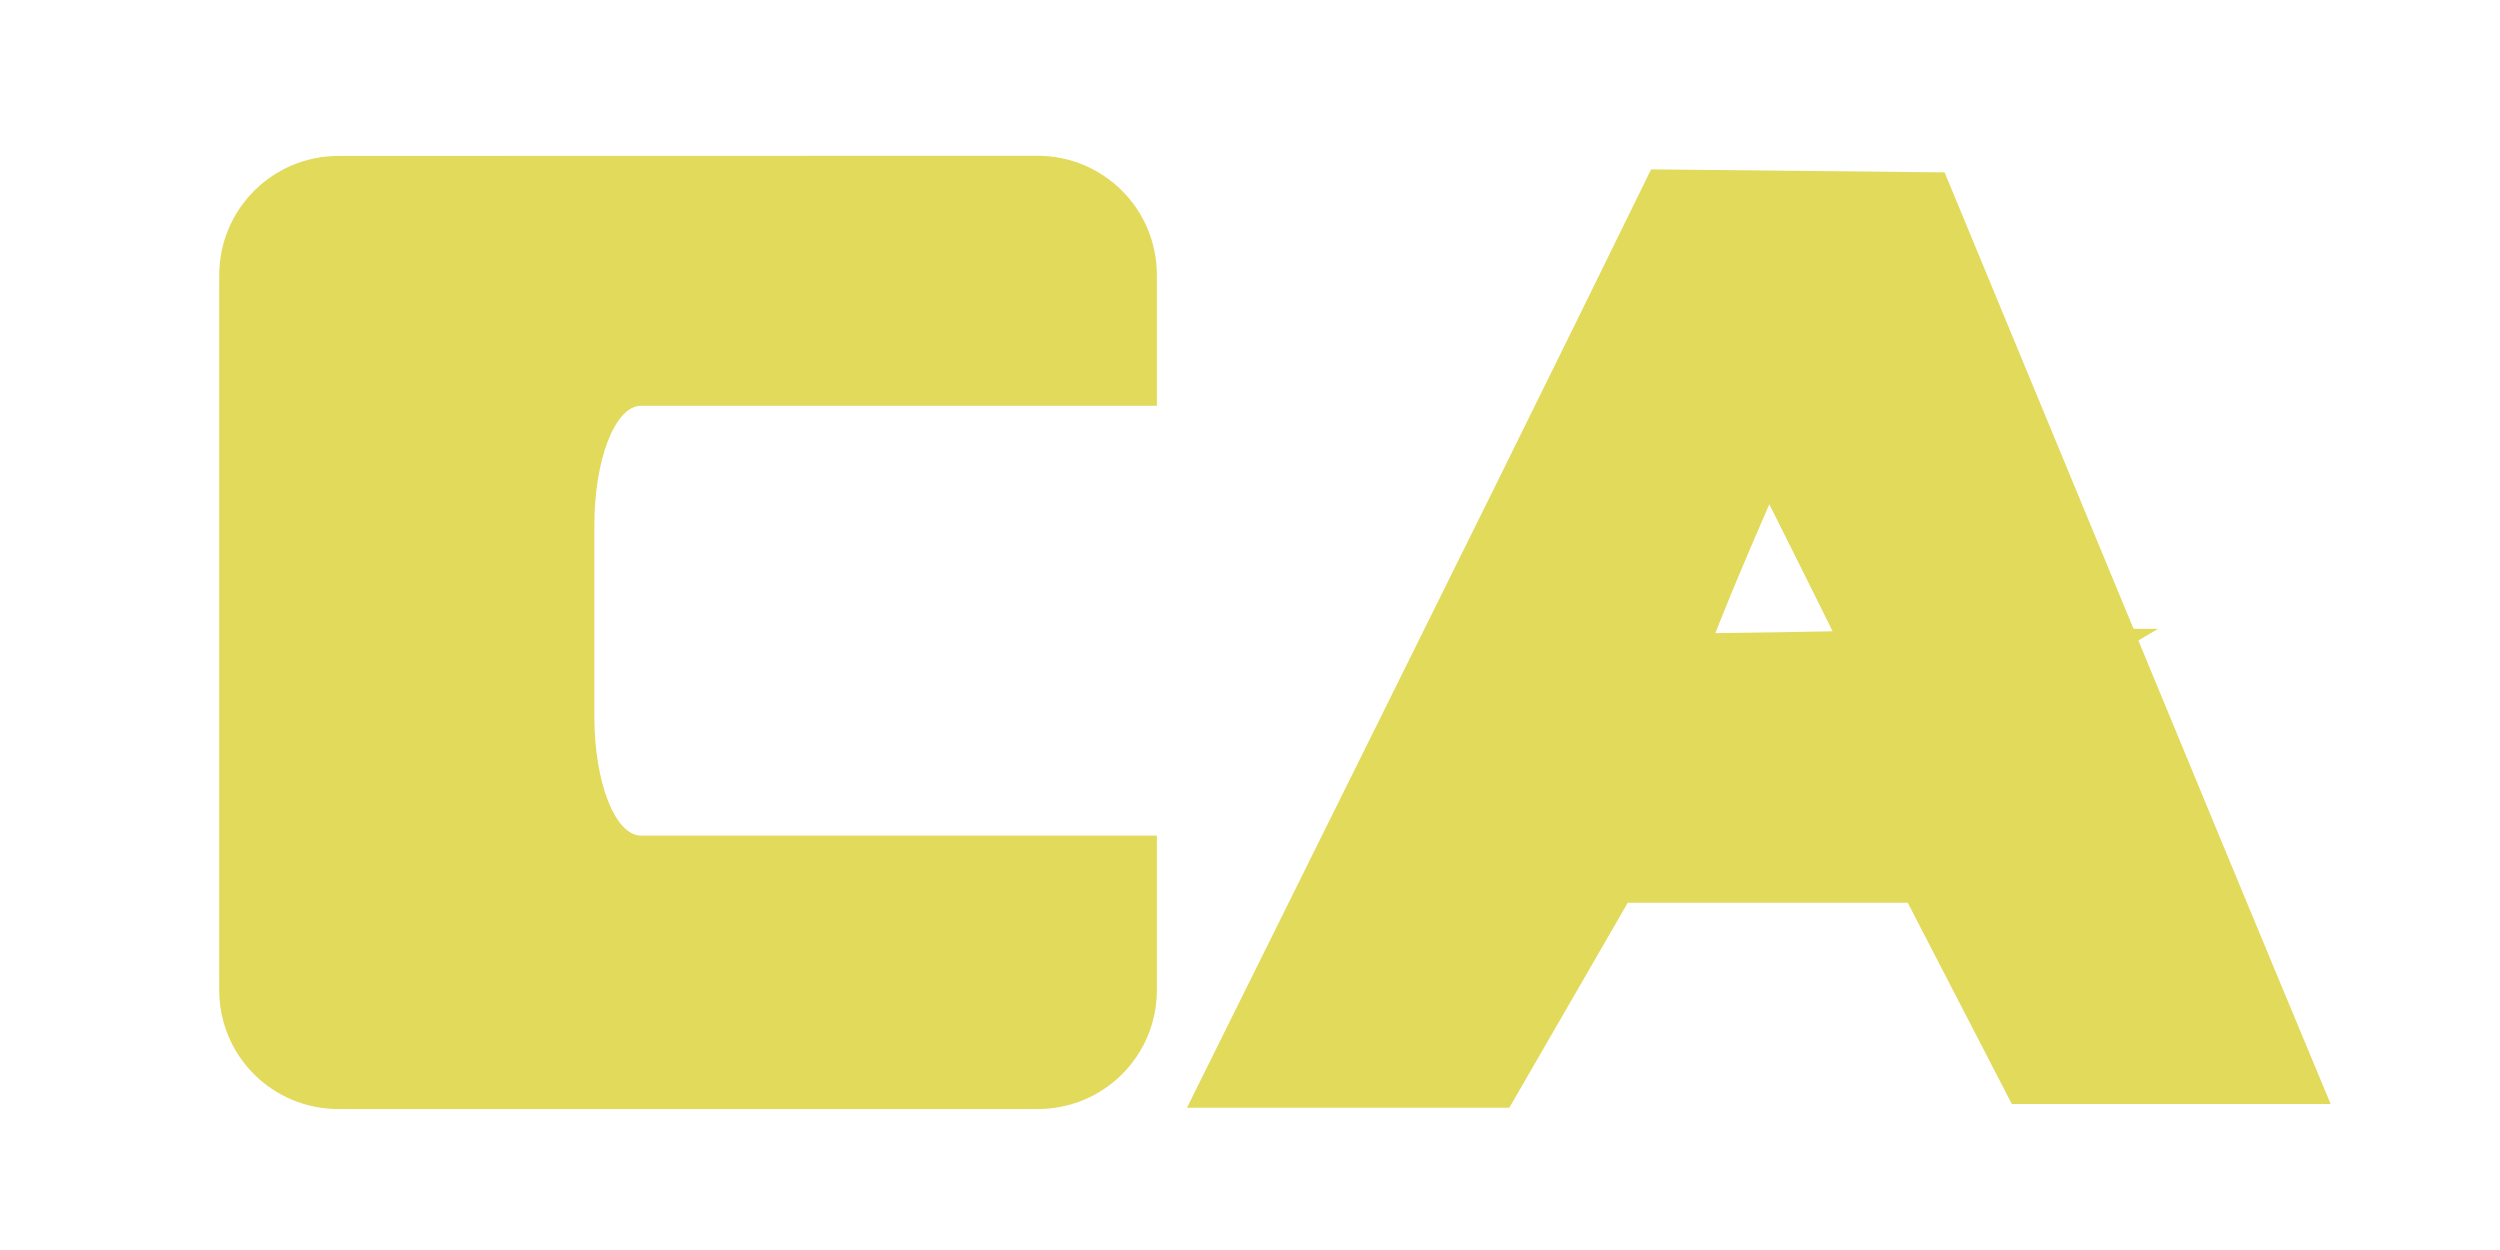
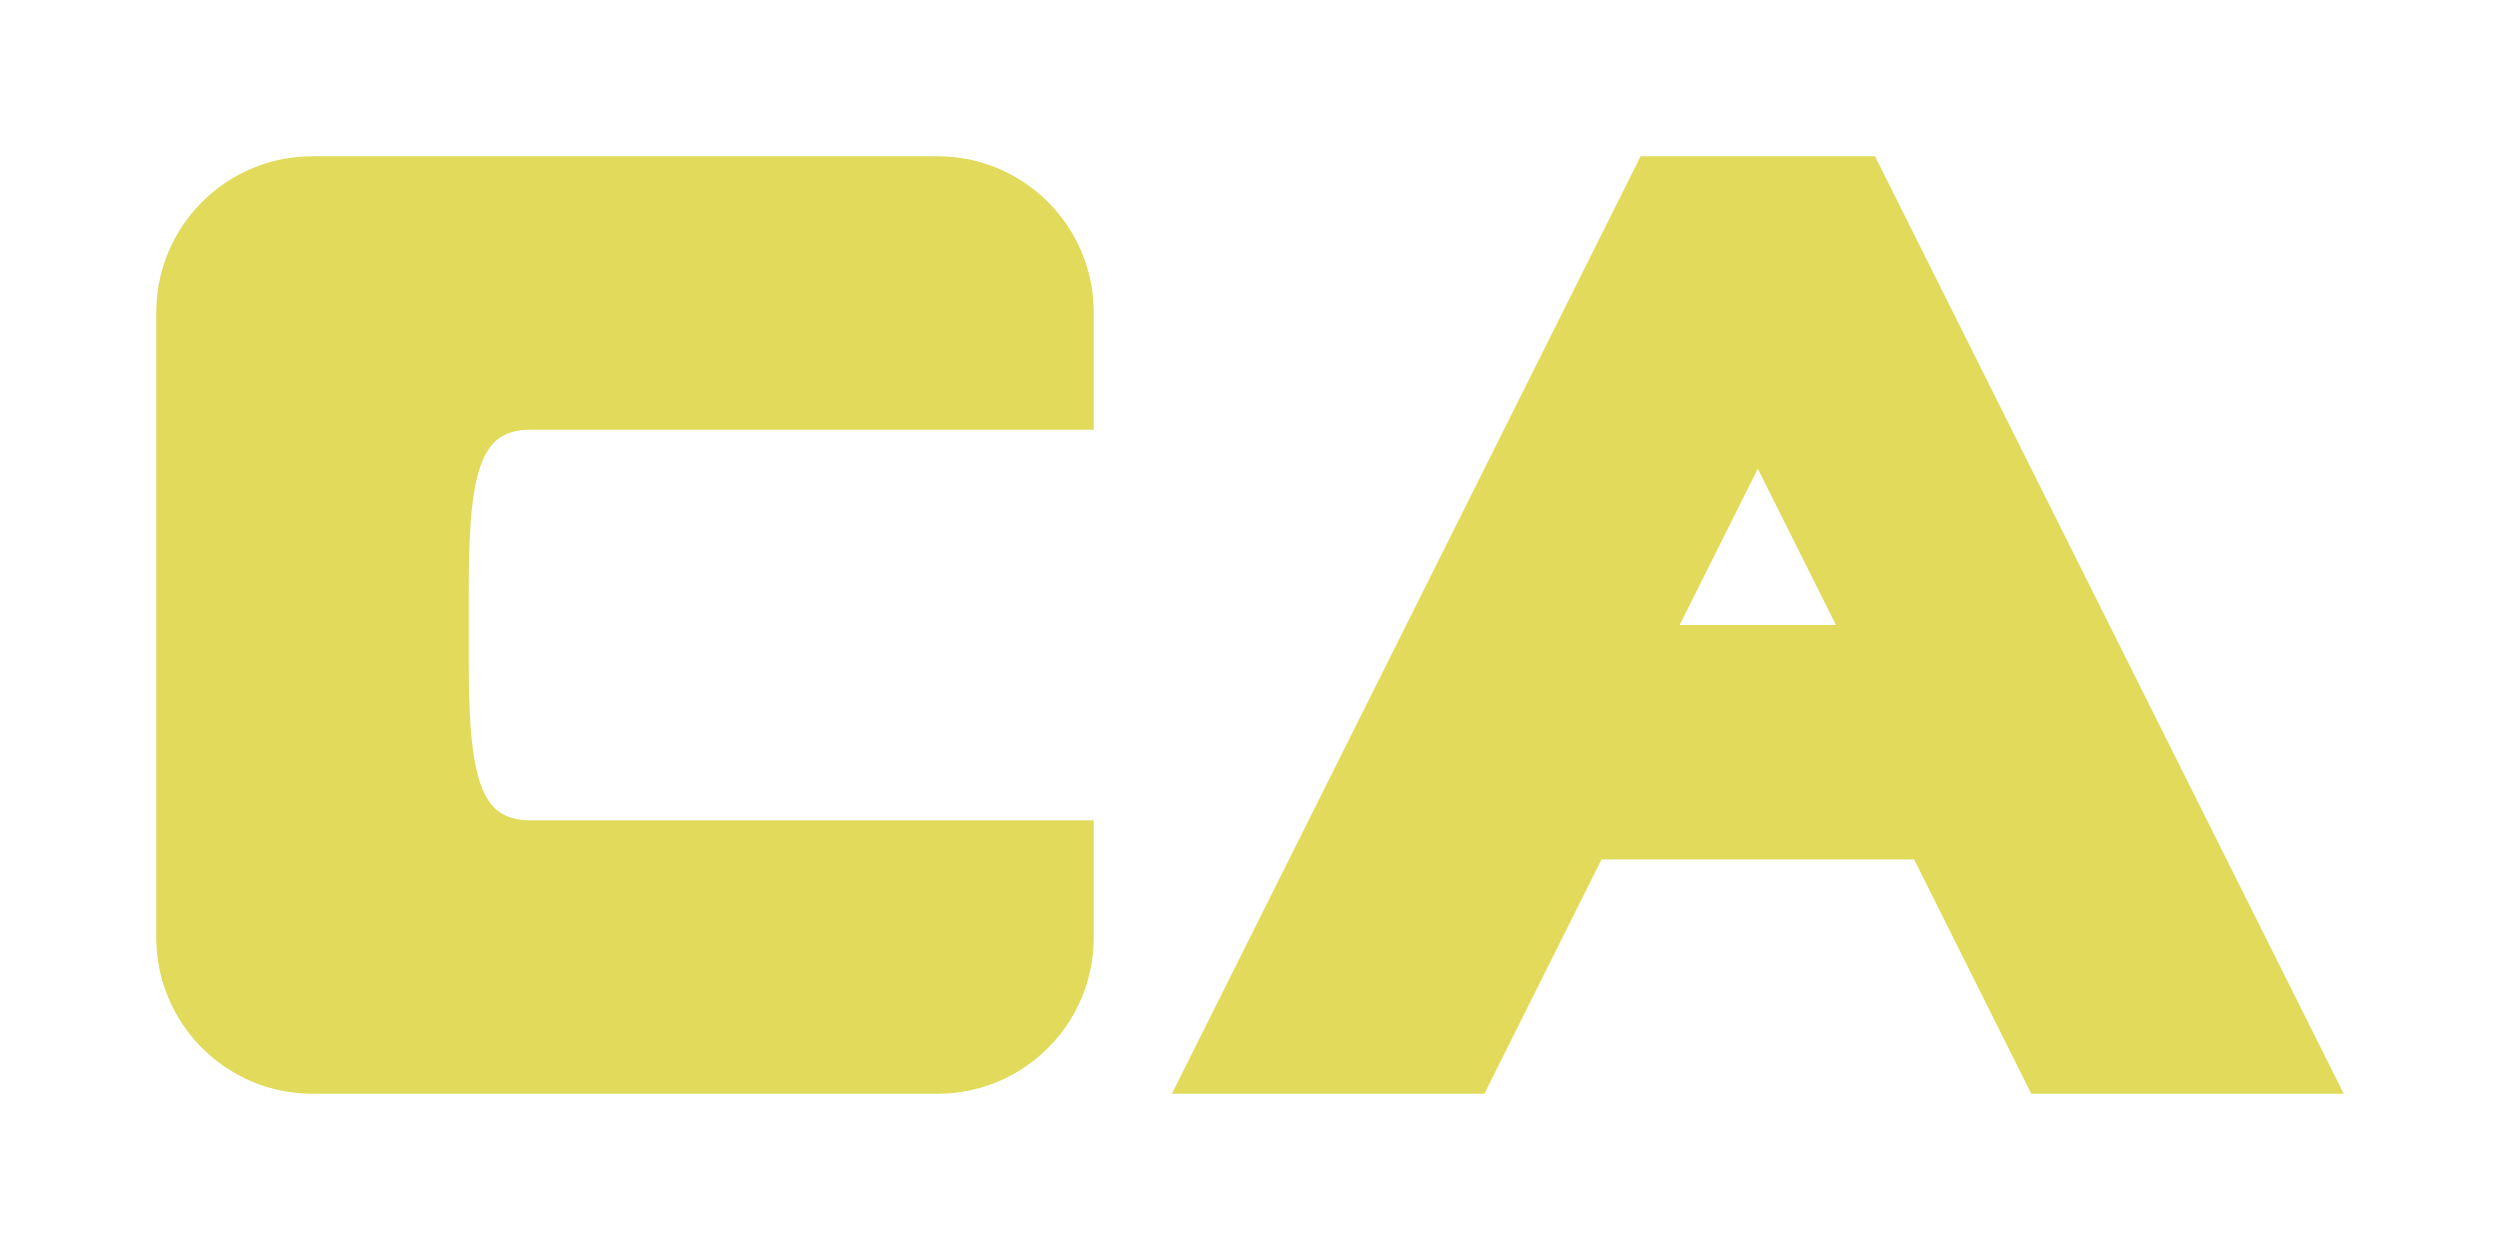
<svg xmlns="http://www.w3.org/2000/svg" height="8" viewBox="0 0 16 8" width="16">
-   <g fill="#e1da5b">
-     <path d="m2.167.998c-.423 0-.764.341-.764.764v4.574c0 .423.341.762.764.762h4.473c.423 0 .764-.339.764-.762v-.988h-3.301c-.166 0-.299-.339-.299-.762v-1.225c0-.423.133-.764.299-.764h3.301v-.836c0-.423-.341-.764-.764-.764z" />
-     <path d="m9.183 4.795c.517-1.042 1.096-2.212 1.286-2.6l.347-.707.68.007.68.007.957 2.312c.526 1.272 1.007 2.433 1.069 2.581l.112.269h-.597-.597l-.333-.644-.333-.644h-1.134-1.134l-.379.656-.379.656-.592 0-.592 0zm3.178-.369c.004-.003-.233-.488-.528-1.078l-.536-1.071-.037.087c-.02.048-.184.425-.363.838-.179.412-.356.851-.392.975-.037.124-.071.239-.077.256-.008.025.188.028.958.015.532-.009.971-.019.976-.022z" stroke="#e1da5b" stroke-width=".803" />
-   </g>
+   <path d="M2 1a1 1 0 0 0-1 1v4a1 1 0 0 0 1 1h4a1 1 0 0 0 1-1v-.75H3.4c-.3 0-.4-.2-.4-1v-.5c0-.8.1-1 .4-1H7V2a1 1 0 0 0-1-1zm5.5 6h2l.75-1.5h2L13 7h2l-3-6h-1.5zm3.75-4 .5 1h-1z" fill="#e1da5b" />
</svg>
